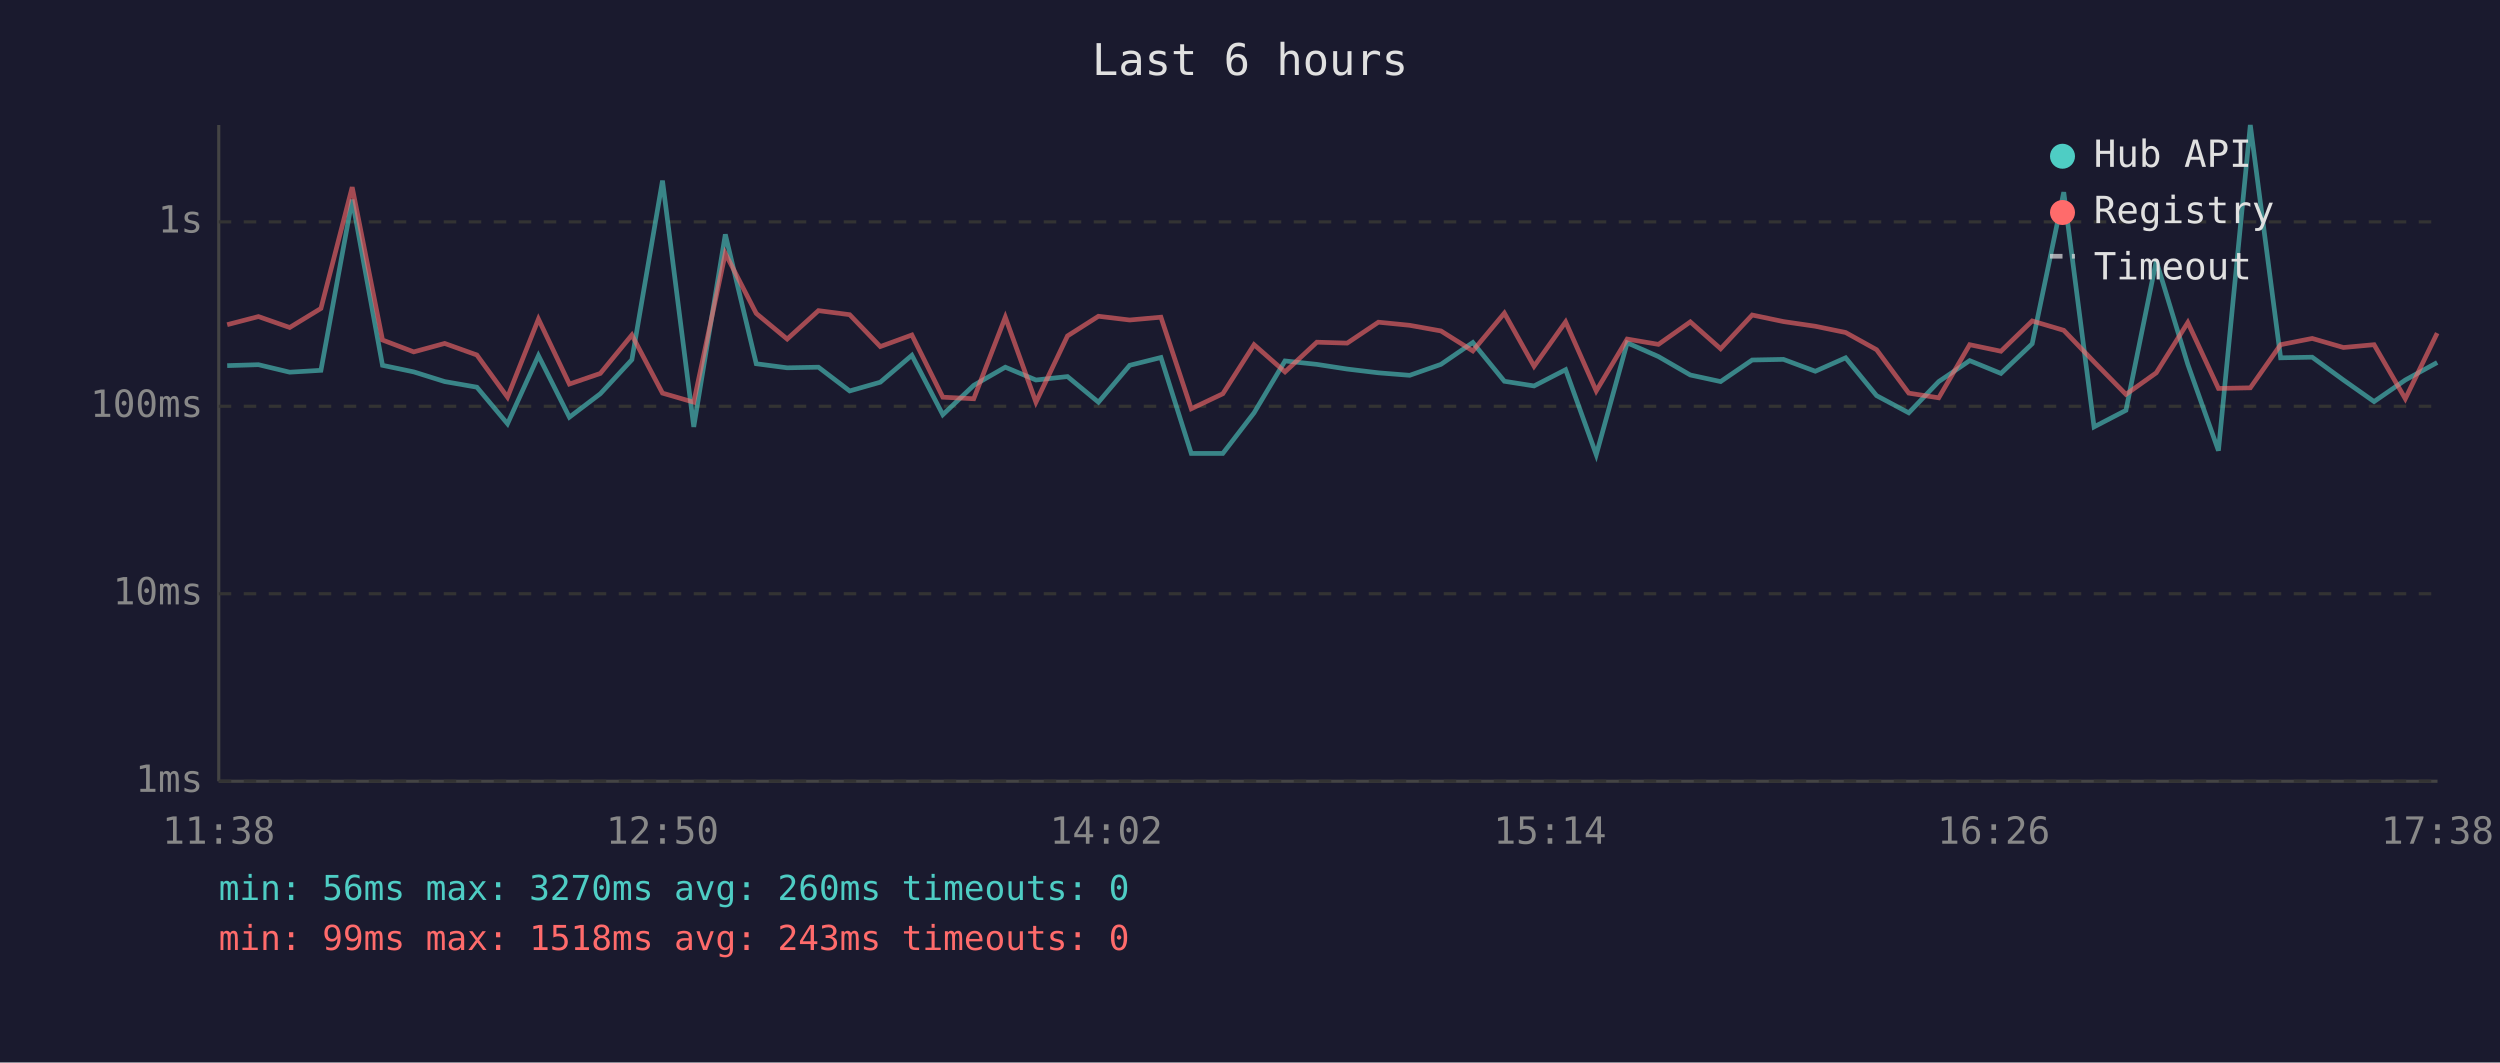
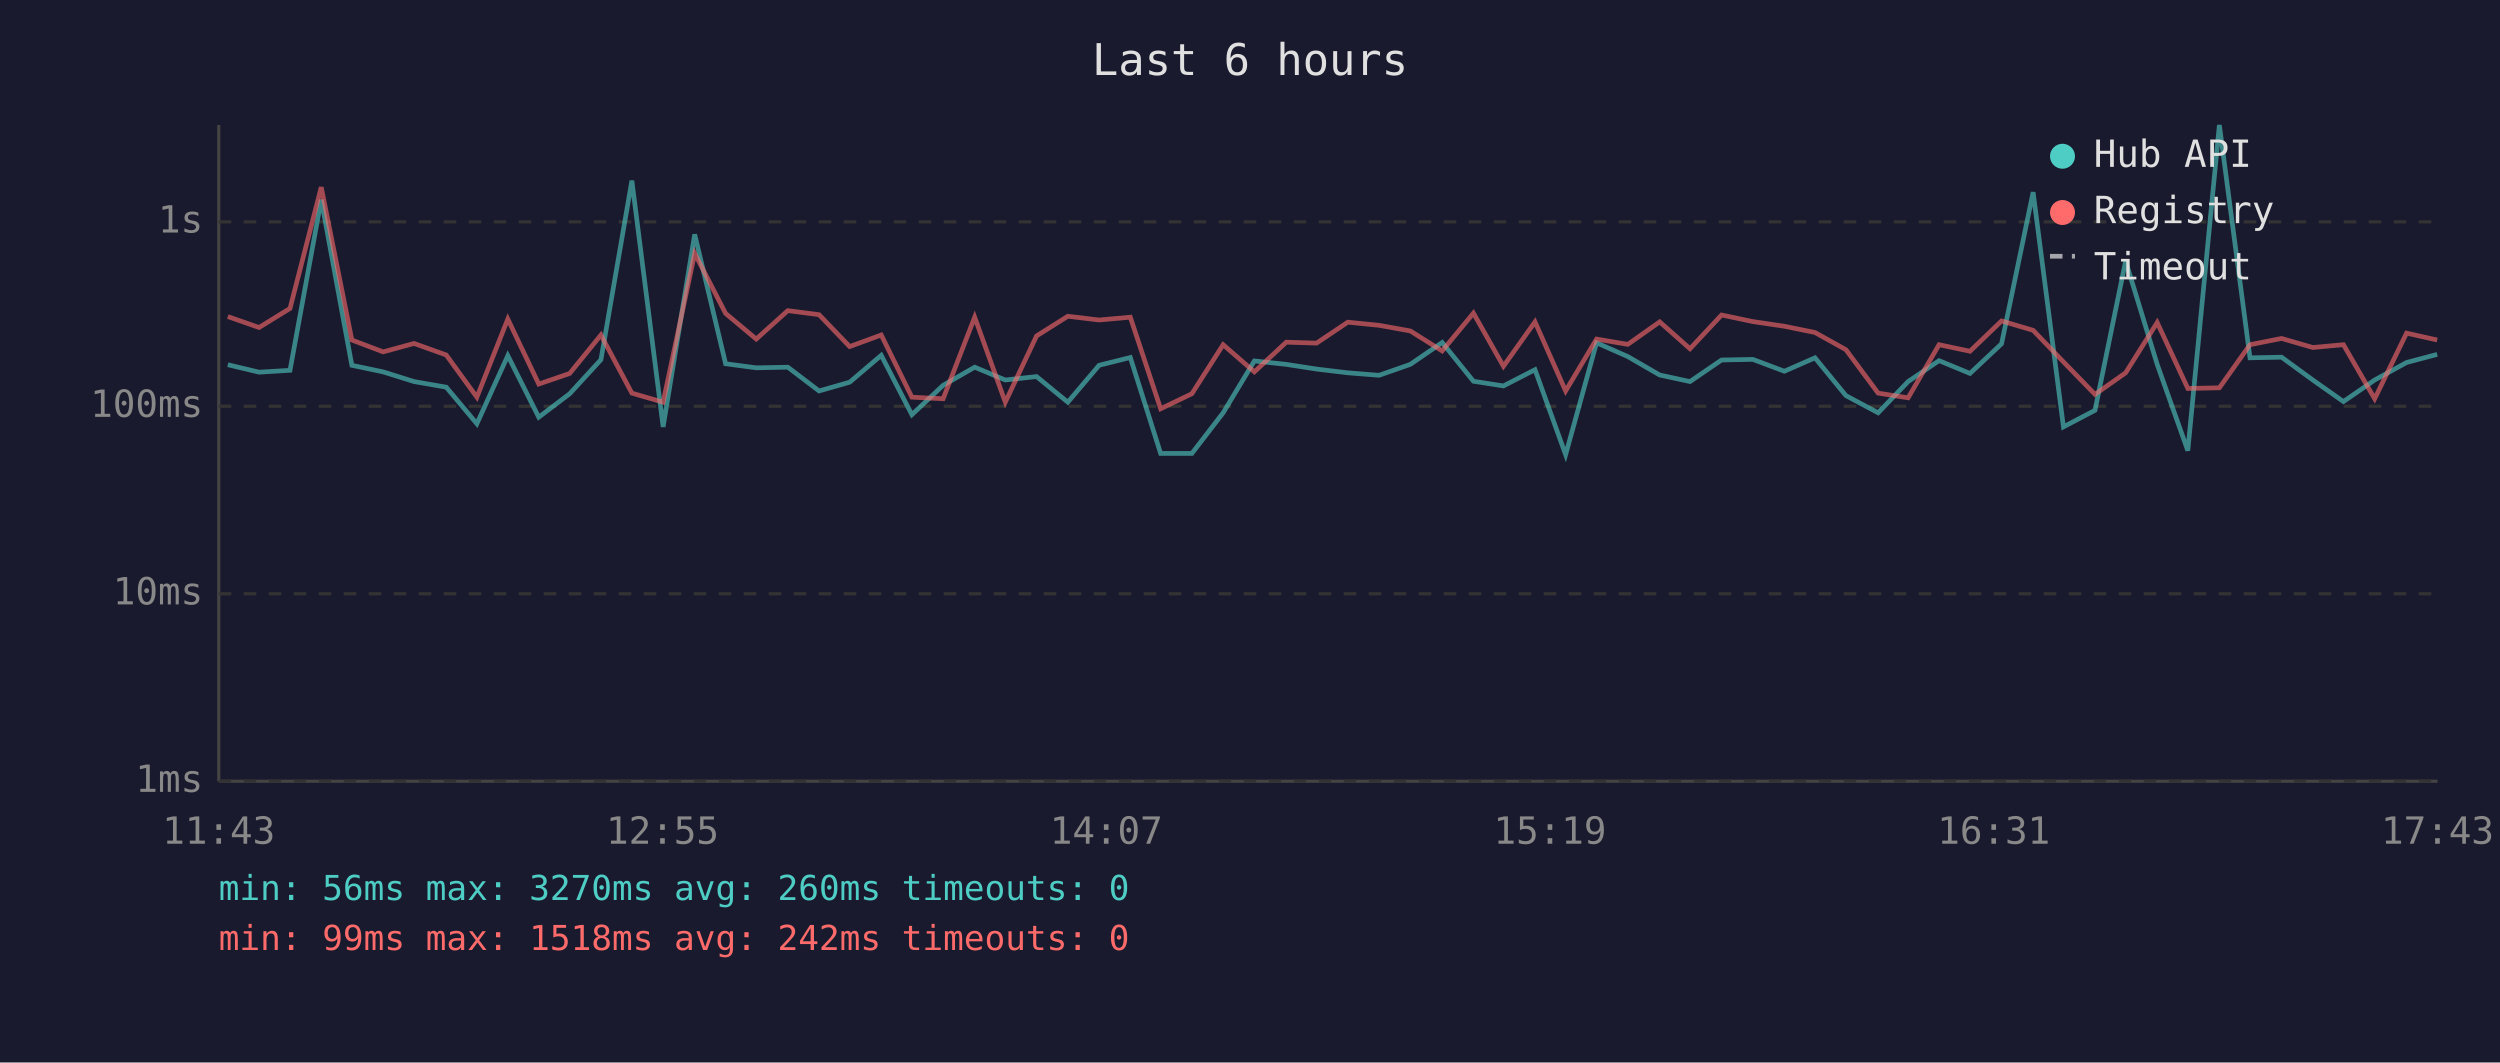
<svg xmlns="http://www.w3.org/2000/svg" viewBox="0 0 800 340" font-family="monospace" font-size="12">
  <rect width="800" height="340" fill="#1a1a2e" />
  <text x="400" y="24" fill="#e0e0e0" font-size="14" text-anchor="middle">Last 6 hours</text>
  <line x1="70" y1="40" x2="70" y2="250" stroke="#444" stroke-width="1" />
  <line x1="70" y1="250" x2="780" y2="250" stroke="#444" stroke-width="1" />
  <line x1="70" y1="250" x2="780" y2="250" stroke="#333" stroke-width="1" stroke-dasharray="4" />
  <text x="65" y="250" fill="#888" text-anchor="end" dominant-baseline="middle">1ms</text>
  <line x1="70" y1="190" x2="780" y2="190" stroke="#333" stroke-width="1" stroke-dasharray="4" />
  <text x="65" y="190" fill="#888" text-anchor="end" dominant-baseline="middle">10ms</text>
  <line x1="70" y1="130" x2="780" y2="130" stroke="#333" stroke-width="1" stroke-dasharray="4" />
  <text x="65" y="130" fill="#888" text-anchor="end" dominant-baseline="middle">100ms</text>
  <line x1="70" y1="71" x2="780" y2="71" stroke="#333" stroke-width="1" stroke-dasharray="4" />
  <text x="65" y="71" fill="#888" text-anchor="end" dominant-baseline="middle">1s</text>
-   <text x="70" y="270" fill="#888" text-anchor="middle">11:38</text>
-   <text x="212" y="270" fill="#888" text-anchor="middle">12:50</text>
-   <text x="354" y="270" fill="#888" text-anchor="middle">14:02</text>
-   <text x="496" y="270" fill="#888" text-anchor="middle">15:14</text>
-   <text x="638" y="270" fill="#888" text-anchor="middle">16:26</text>
-   <text x="780" y="270" fill="#888" text-anchor="middle">17:38</text>
-   <polyline points="72.7,117.0 82.7,116.7 92.7,119.1 102.7,118.5 112.7,63.9 122.4,116.9 132.4,119.0 142.3,122.1 152.6,123.9 162.4,135.6 172.3,113.8 182.2,133.5 192.1,126.0 202.2,115.1 212.0,57.8 222.0,136.6 232.1,75.0 242.0,116.4 251.9,117.7 261.9,117.5 271.9,125.1 281.7,122.3 291.8,113.7 301.7,132.7 311.6,123.3 321.7,117.5 331.5,121.6 341.6,120.5 351.5,128.7 361.5,116.9 371.5,114.4 381.2,145.1 391.3,145.1 401.3,132.1 411.2,115.5 421.4,116.6 431.1,118.1 441.1,119.3 451.1,120.1 461.1,116.6 471.3,109.6 481.4,122.0 490.9,123.5 501.0,118.3 510.8,145.5 520.7,109.7 530.7,114.1 540.9,120.0 550.6,122.1 560.7,115.2 570.7,115.0 580.9,118.8 590.6,114.5 600.5,126.6 610.8,132.1 620.4,122.1 630.3,115.4 640.3,119.5 650.3,110.0 660.4,61.5 670.1,136.6 680.3,131.3 690.0,83.5 700.1,116.6 709.9,144.2 720.1,40.0 729.8,114.5 739.9,114.3 749.9,121.6 759.7,128.5 769.7,121.6 779.9,116.0" fill="none" stroke="#4ecdc4" stroke-width="1.5" opacity="0.6" />
-   <polyline points="72.7,103.9 82.7,101.3 92.7,104.8 102.7,98.7 112.7,59.9 122.4,108.8 132.4,112.6 142.3,109.9 152.6,113.6 162.4,127.1 172.3,102.1 182.2,122.9 192.1,119.5 202.2,107.2 212.0,125.8 222.0,128.7 232.1,81.1 242.0,100.3 251.9,108.5 261.9,99.4 271.9,100.7 281.7,110.9 291.8,107.2 301.7,127.1 311.6,127.6 321.7,101.5 331.5,128.7 341.6,107.5 351.5,101.2 361.5,102.4 371.5,101.5 381.2,130.8 391.3,126.0 401.3,110.3 411.2,119.0 421.4,109.5 431.1,109.8 441.1,103.1 451.1,104.1 461.1,105.9 471.3,112.3 481.4,100.2 490.9,117.2 501.0,103.0 510.8,125.1 520.7,108.5 530.7,110.2 540.9,103.0 550.6,111.6 560.7,100.8 570.7,102.9 580.9,104.4 590.6,106.4 600.5,111.9 610.8,125.8 620.4,127.3 630.3,110.3 640.3,112.4 650.3,102.7 660.4,105.7 670.1,115.8 680.3,126.2 690.0,119.3 700.1,103.2 709.9,124.3 720.1,124.1 729.8,110.3 739.9,108.3 749.9,111.2 759.7,110.3 769.7,127.6 779.9,106.6" fill="none" stroke="#ff6b6b" stroke-width="1.5" opacity="0.6" />
+   <text x="70" y="270" fill="#888" text-anchor="middle">11:43</text>
+   <text x="212" y="270" fill="#888" text-anchor="middle">12:55</text>
+   <text x="354" y="270" fill="#888" text-anchor="middle">14:07</text>
+   <text x="496" y="270" fill="#888" text-anchor="middle">15:19</text>
+   <text x="638" y="270" fill="#888" text-anchor="middle">16:31</text>
+   <text x="780" y="270" fill="#888" text-anchor="middle">17:43</text>
+   <polyline points="72.9,116.7 82.9,119.1 92.8,118.5 102.8,63.9 112.6,116.9 122.6,119.0 132.5,122.1 142.8,123.9 152.6,135.6 162.5,113.8 172.4,133.5 182.3,126.0 192.3,115.1 202.2,57.8 212.2,136.6 222.3,75.0 232.2,116.4 242.0,117.7 252.1,117.5 262.1,125.1 271.9,122.3 282.0,113.7 291.8,132.7 301.8,123.3 311.9,117.5 321.7,121.6 331.7,120.5 341.7,128.7 351.7,116.9 361.7,114.4 371.4,145.1 381.4,145.1 391.4,132.1 401.4,115.5 411.6,116.6 421.3,118.1 431.3,119.3 441.3,120.1 451.3,116.6 461.5,109.6 471.5,122.0 481.1,123.5 491.2,118.3 501.0,145.5 510.9,109.7 520.9,114.1 531.1,120.0 540.8,122.1 550.9,115.2 560.9,115.0 571.0,118.8 580.8,114.5 590.7,126.6 601.0,132.1 610.6,122.1 620.5,115.4 630.4,119.5 640.5,110.0 650.6,61.5 660.3,136.6 670.4,131.3 680.2,83.5 690.3,116.6 700.1,144.2 710.2,40.0 720.0,114.5 730.1,114.3 740.1,121.6 749.9,128.5 759.9,121.6 770.1,116.0 779.9,113.4" fill="none" stroke="#4ecdc4" stroke-width="1.5" opacity="0.6" />
+   <polyline points="72.9,101.3 82.9,104.8 92.8,98.7 102.8,59.9 112.6,108.8 122.6,112.6 132.5,109.9 142.8,113.6 152.6,127.1 162.5,102.1 172.4,122.9 182.3,119.5 192.3,107.2 202.2,125.8 212.2,128.7 222.3,81.1 232.2,100.3 242.0,108.5 252.1,99.4 262.1,100.7 271.9,110.9 282.0,107.2 291.8,127.1 301.8,127.6 311.9,101.5 321.7,128.7 331.7,107.5 341.7,101.2 351.7,102.4 361.7,101.5 371.4,130.8 381.4,126.0 391.4,110.3 401.4,119.0 411.6,109.5 421.3,109.8 431.3,103.1 441.3,104.1 451.3,105.9 461.5,112.3 471.5,100.2 481.1,117.2 491.2,103.0 501.0,125.1 510.9,108.5 520.9,110.2 531.1,103.0 540.8,111.6 550.9,100.8 560.9,102.9 571.0,104.4 580.8,106.4 590.7,111.9 601.0,125.8 610.6,127.3 620.5,110.3 630.4,112.4 640.5,102.7 650.6,105.7 660.3,115.8 670.4,126.2 680.2,119.3 690.3,103.2 700.1,124.3 710.2,124.1 720.0,110.3 730.1,108.3 740.1,111.2 749.9,110.3 759.9,127.6 770.1,106.6 779.9,108.8" fill="none" stroke="#ff6b6b" stroke-width="1.5" opacity="0.6" />
  <circle cx="660" cy="50" r="4" fill="#4ecdc4" />
  <text x="670" y="50" fill="#e0e0e0" dominant-baseline="middle">Hub API</text>
  <circle cx="660" cy="68" r="4" fill="#ff6b6b" />
  <text x="670" y="68" fill="#e0e0e0" dominant-baseline="middle">Registry</text>
  <line x1="656" y1="82" x2="664" y2="82" stroke="#e0e0e0" stroke-width="1.5" stroke-dasharray="4,3" opacity="0.7" />
  <text x="670" y="86" fill="#e0e0e0" dominant-baseline="middle">Timeout</text>
  <text x="70" y="288" fill="#4ecdc4" font-size="11">min: 56ms  max: 3270ms  avg: 260ms  timeouts: 0</text>
-   <text x="70" y="304" fill="#ff6b6b" font-size="11">min: 99ms  max: 1518ms  avg: 243ms  timeouts: 0</text>
+   <text x="70" y="304" fill="#ff6b6b" font-size="11">min: 99ms  max: 1518ms  avg: 242ms  timeouts: 0</text>
</svg>
